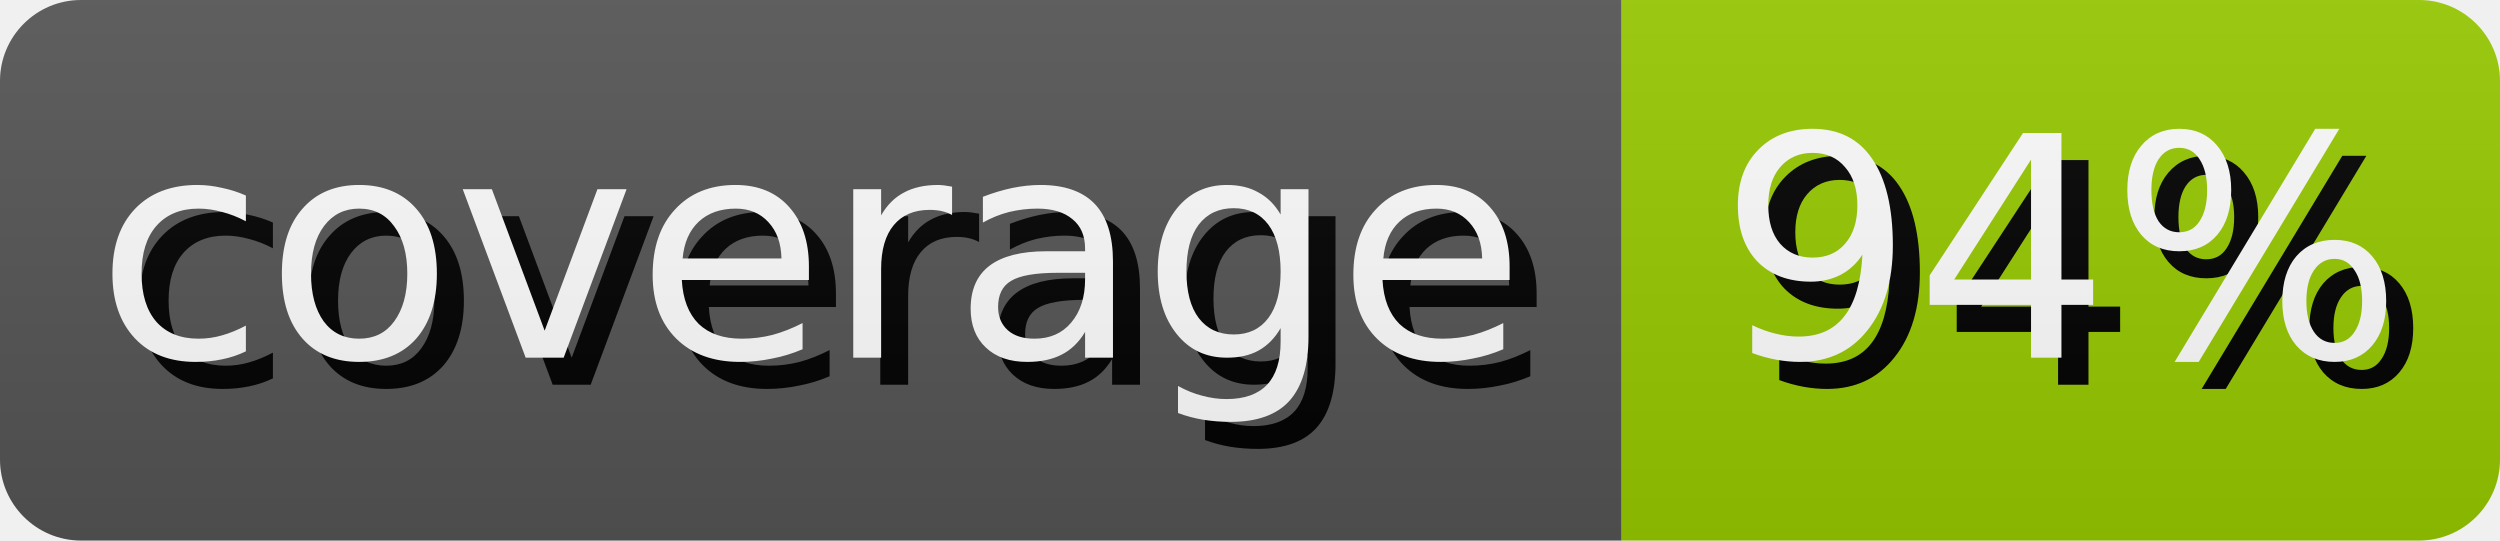
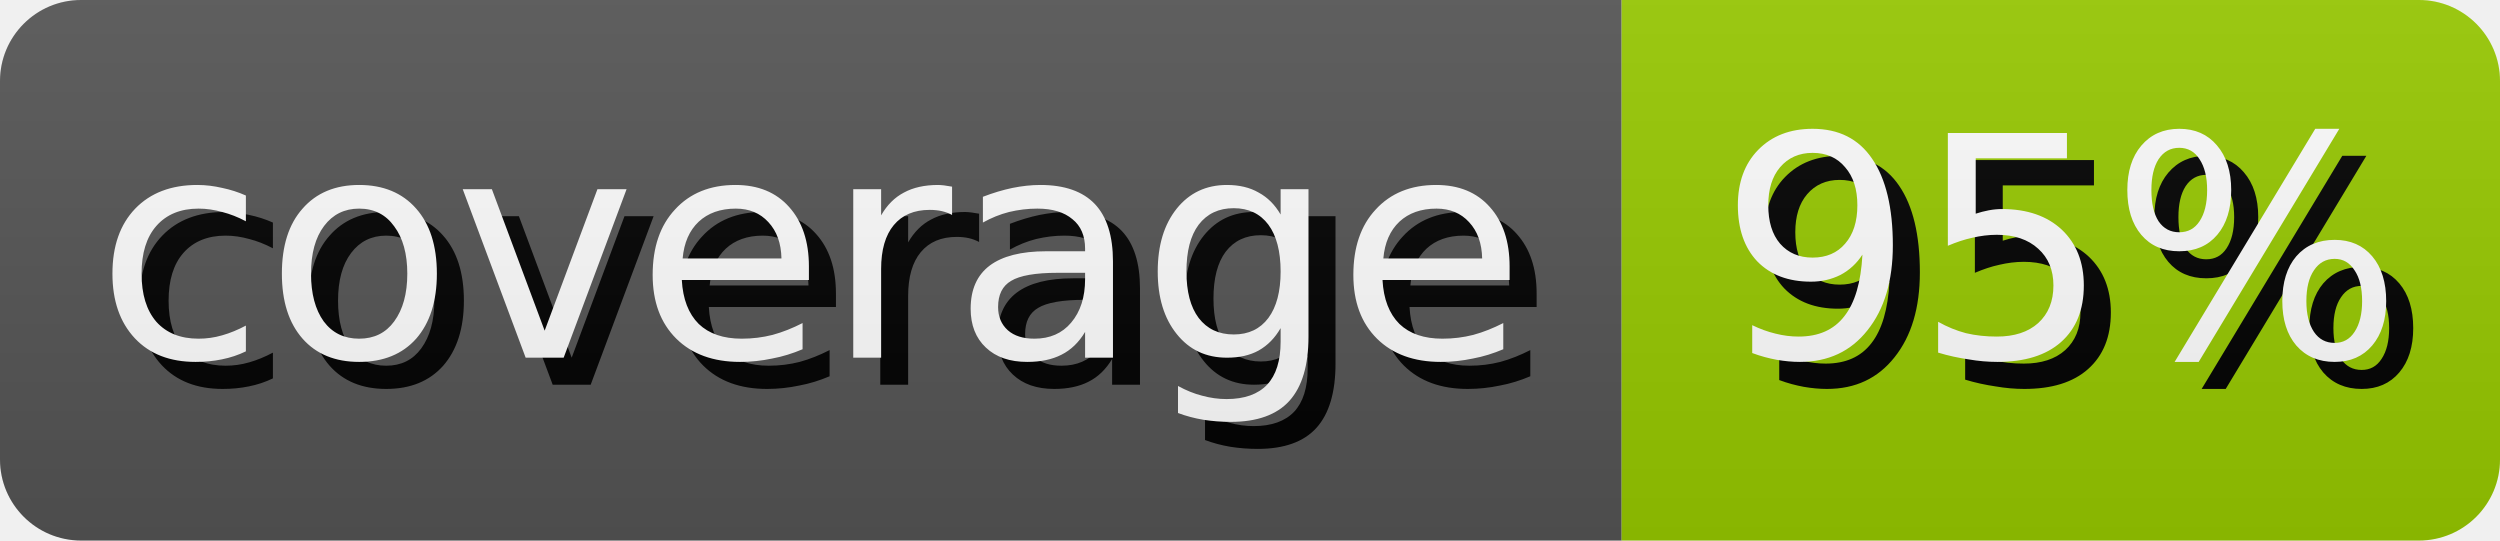
- <svg xmlns="http://www.w3.org/2000/svg" width="92.5" height="20" role="img" aria-label="coverage: 94%">
+ <svg xmlns="http://www.w3.org/2000/svg" width="92.5" height="20" role="img" aria-label="coverage: 95%">
  <style>
        rect {
            height: 20px;
        }

        text {
            text-rendering: geometricPrecision;
            dominant-baseline: middle;
            text-anchor: middle;
            font-family: Verdana,Geneva,DejaVu Sans,sans-serif;
            font-size: 11.4px;
            fill: #fff;
        }

        .shadow {
            transform: translate(1px, 1px);
            fill: #010101;
        }
    </style>
  <linearGradient id="s" x2="0" y2="100%">
    <stop offset="0" stop-color="#bbb" stop-opacity=".1" />
    <stop offset="1" stop-opacity=".1" />
  </linearGradient>
  <clipPath id="r">
    <rect width="100%" rx="3" fill="#fff" />
  </clipPath>
  <g clip-path="url(#r)">
    <g>
      <rect width="60.0" fill="#555" />
      <text x="30.0" y="10.0" class="shadow">coverage</text>
      <text x="30.0" y="10.0">coverage</text>
    </g>
    <g transform="translate(60.0 0)">
      <rect width="32.5" fill="#97ca00" />
-       <text x="16.25" y="10.0" class="shadow">94%</text>
-       <text x="16.25" y="10.0">94%</text>
+       <text x="16.25" y="10.0" class="shadow">95%</text>
+       <text x="16.25" y="10.0">95%</text>
    </g>
    <rect width="100%" height="100%" fill="url(#s)" />
  </g>
</svg>
